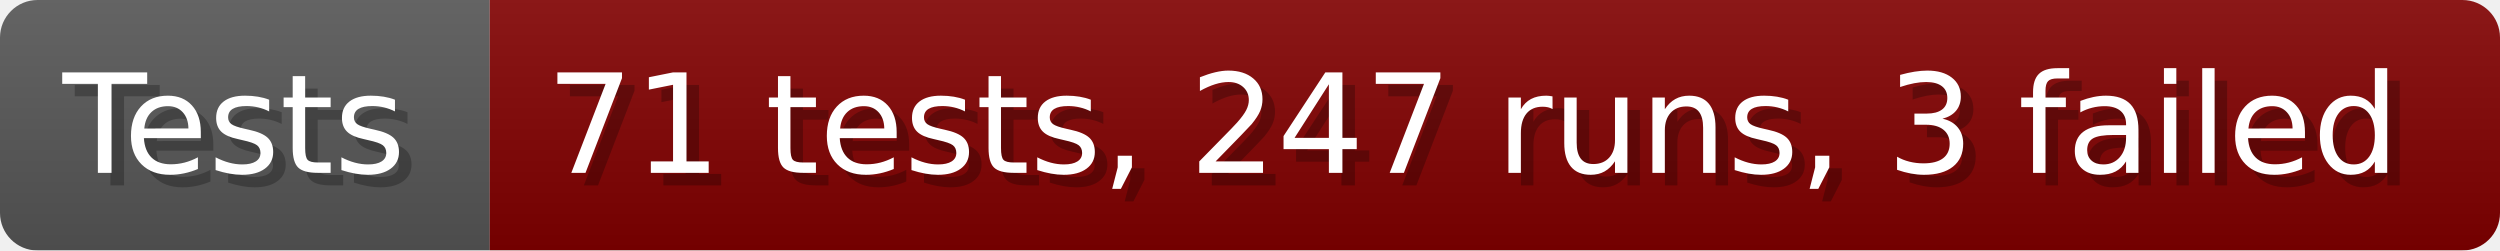
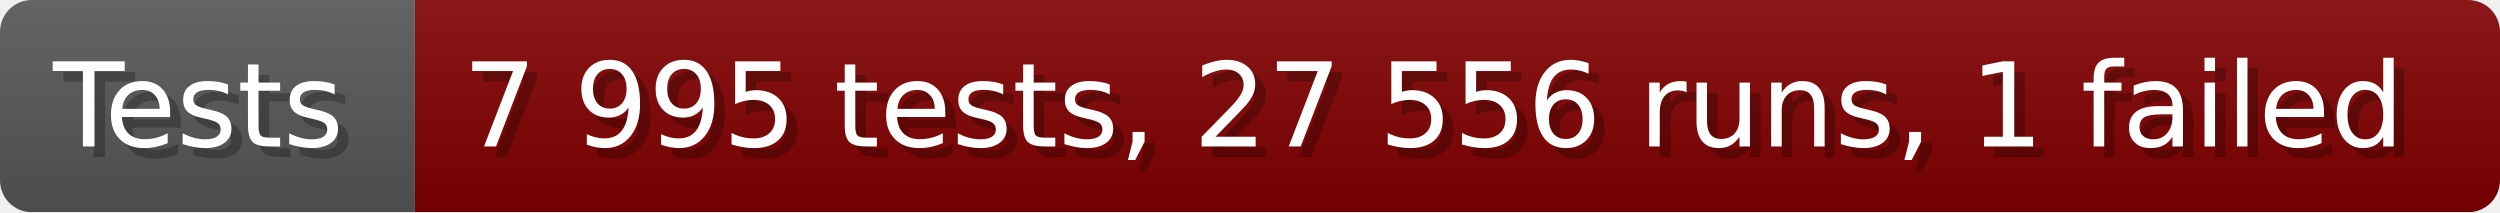
- <svg xmlns="http://www.w3.org/2000/svg" width="199.6" height="20" viewBox="0 0 1996 200" role="img" aria-label="Tests: 71 tests, 247 runs, 3 failed">
+ <svg xmlns="http://www.w3.org/2000/svg" width="235.6" height="20" viewBox="0 0 2356 200" role="img" aria-label="Tests: 7 995 tests, 27 556 runs, 1 failed">
  <linearGradient id="a" x2="0" y2="100%">
    <stop offset="0" stop-opacity=".1" stop-color="#EEE" />
    <stop offset="1" stop-opacity=".1" />
  </linearGradient>
  <mask id="m">
-     <rect width="1996" height="200" rx="30" fill="#FFF" />
+     <rect width="2356" height="200" rx="30" fill="#FFF" />
  </mask>
  <g mask="url(#m)">
    <rect width="391" height="200" fill="#555" />
-     <rect width="1605" height="200" fill="#800000" x="391" />
-     <rect width="1996" height="200" fill="url(#a)" />
+     <rect width="1965" height="200" fill="#800000" x="391" />
+     <rect width="2356" height="200" fill="url(#a)" />
  </g>
  <g aria-hidden="true" fill="#fff" text-anchor="start" font-family="Verdana,DejaVu Sans,sans-serif" font-size="110">
    <text x="60" y="148" textLength="291" fill="#000" opacity="0.25">Tests</text>
    <text x="50" y="138" textLength="291">Tests</text>
-     <text x="446" y="148" textLength="1505" fill="#000" opacity="0.25">71 tests, 247 runs, 3 failed</text>
-     <text x="436" y="138" textLength="1505">71 tests, 247 runs, 3 failed</text>
+     <text x="446" y="148" textLength="1865" fill="#000" opacity="0.25">7 995 tests, 27 556 runs, 1 failed</text>
+     <text x="436" y="138" textLength="1865">7 995 tests, 27 556 runs, 1 failed</text>
  </g>
</svg>
